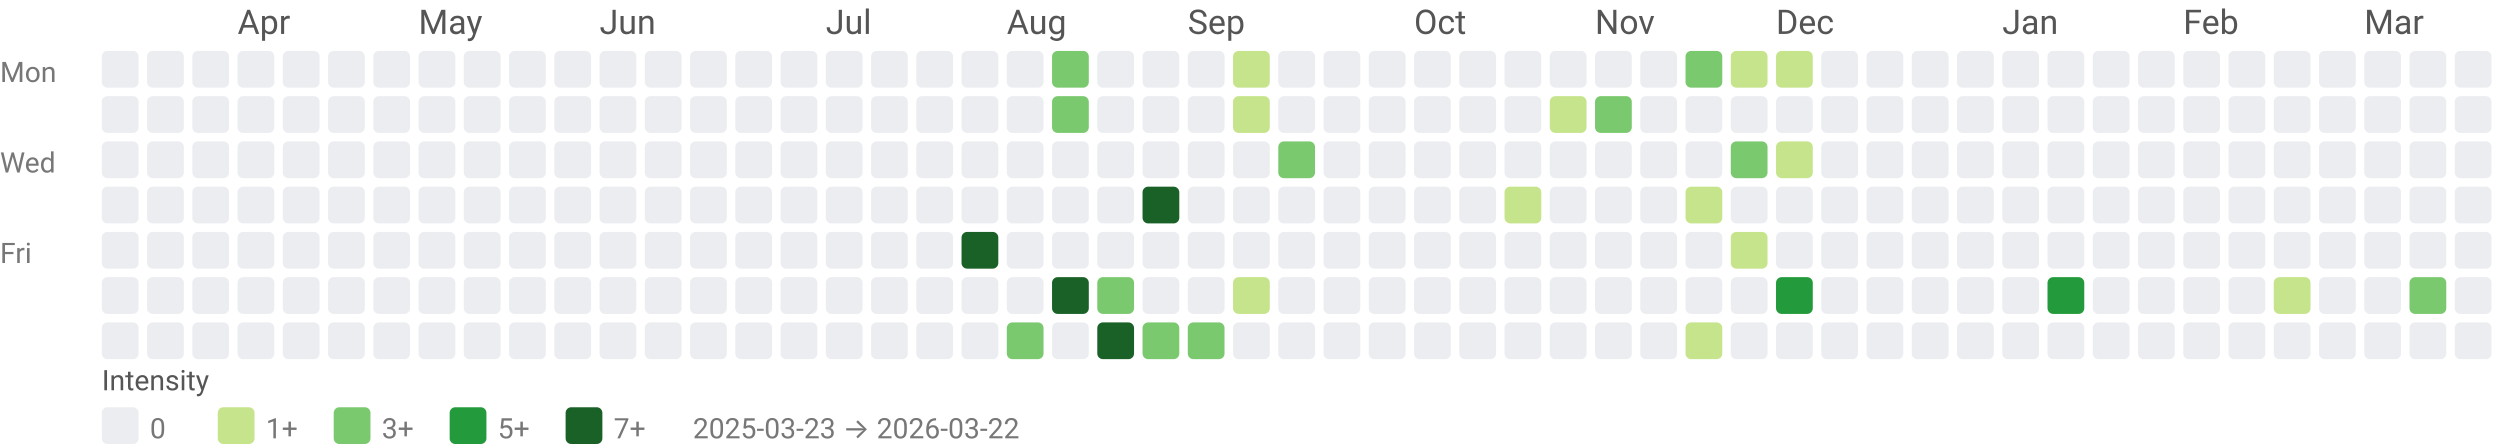
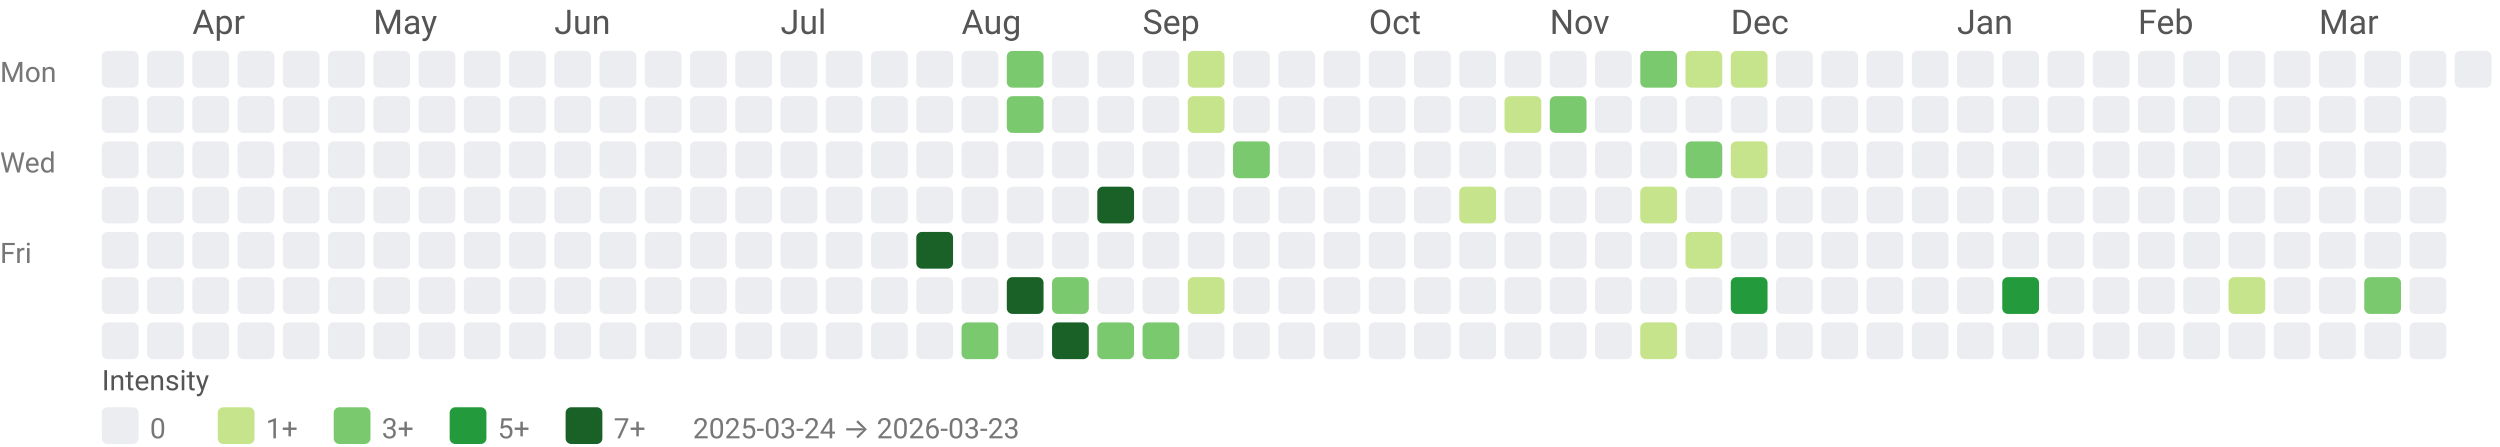
<svg xmlns="http://www.w3.org/2000/svg" width="884" height="158" viewBox="0 0 884 158" role="img" aria-labelledby="title desc">
  <style>text{font-family:system-ui,-apple-system, Segoe UI, Roboto, Ubuntu, Cantarell, Noto Sans, sans-serif;}</style>
-   <text x="84" y="12" fill="#555">Apr</text>
-   <text x="148" y="12" fill="#555">May</text>
-   <text x="212" y="12" fill="#555">Jun</text>
-   <text x="292" y="12" fill="#555">Jul</text>
-   <text x="356" y="12" fill="#555">Aug</text>
-   <text x="420" y="12" fill="#555">Sep</text>
-   <text x="500" y="12" fill="#555">Oct</text>
-   <text x="564" y="12" fill="#555">Nov</text>
-   <text x="628" y="12" fill="#555">Dec</text>
-   <text x="708" y="12" fill="#555">Jan</text>
-   <text x="772" y="12" fill="#555">Feb</text>
-   <text x="836" y="12" fill="#555">Mar</text>
+   <text x="68" y="12" fill="#555">Apr</text>
+   <text x="132" y="12" fill="#555">May</text>
+   <text x="196" y="12" fill="#555">Jun</text>
+   <text x="276" y="12" fill="#555">Jul</text>
+   <text x="340" y="12" fill="#555">Aug</text>
+   <text x="404" y="12" fill="#555">Sep</text>
+   <text x="484" y="12" fill="#555">Oct</text>
+   <text x="548" y="12" fill="#555">Nov</text>
+   <text x="612" y="12" fill="#555">Dec</text>
+   <text x="692" y="12" fill="#555">Jan</text>
+   <text x="756" y="12" fill="#555">Feb</text>
+   <text x="820" y="12" fill="#555">Mar</text>
  <text x="0" y="29" font-size="10" fill="#777">Mon</text>
  <text x="0" y="61" font-size="10" fill="#777">Wed</text>
  <text x="0" y="93" font-size="10" fill="#777">Fri</text>
  <rect x="36" y="18" width="13" height="13" rx="2" ry="2" fill="#ebedf0" />
  <rect x="36" y="34" width="13" height="13" rx="2" ry="2" fill="#ebedf0" />
  <rect x="36" y="50" width="13" height="13" rx="2" ry="2" fill="#ebedf0" />
  <rect x="36" y="66" width="13" height="13" rx="2" ry="2" fill="#ebedf0" />
  <rect x="36" y="82" width="13" height="13" rx="2" ry="2" fill="#ebedf0" />
  <rect x="36" y="98" width="13" height="13" rx="2" ry="2" fill="#ebedf0" />
  <rect x="36" y="114" width="13" height="13" rx="2" ry="2" fill="#ebedf0" />
  <rect x="52" y="18" width="13" height="13" rx="2" ry="2" fill="#ebedf0" />
  <rect x="52" y="34" width="13" height="13" rx="2" ry="2" fill="#ebedf0" />
  <rect x="52" y="50" width="13" height="13" rx="2" ry="2" fill="#ebedf0" />
  <rect x="52" y="66" width="13" height="13" rx="2" ry="2" fill="#ebedf0" />
  <rect x="52" y="82" width="13" height="13" rx="2" ry="2" fill="#ebedf0" />
  <rect x="52" y="98" width="13" height="13" rx="2" ry="2" fill="#ebedf0" />
  <rect x="52" y="114" width="13" height="13" rx="2" ry="2" fill="#ebedf0" />
  <rect x="68" y="18" width="13" height="13" rx="2" ry="2" fill="#ebedf0" />
  <rect x="68" y="34" width="13" height="13" rx="2" ry="2" fill="#ebedf0" />
  <rect x="68" y="50" width="13" height="13" rx="2" ry="2" fill="#ebedf0" />
  <rect x="68" y="66" width="13" height="13" rx="2" ry="2" fill="#ebedf0" />
  <rect x="68" y="82" width="13" height="13" rx="2" ry="2" fill="#ebedf0" />
  <rect x="68" y="98" width="13" height="13" rx="2" ry="2" fill="#ebedf0" />
  <rect x="68" y="114" width="13" height="13" rx="2" ry="2" fill="#ebedf0" />
  <rect x="84" y="18" width="13" height="13" rx="2" ry="2" fill="#ebedf0" />
  <rect x="84" y="34" width="13" height="13" rx="2" ry="2" fill="#ebedf0" />
  <rect x="84" y="50" width="13" height="13" rx="2" ry="2" fill="#ebedf0" />
  <rect x="84" y="66" width="13" height="13" rx="2" ry="2" fill="#ebedf0" />
  <rect x="84" y="82" width="13" height="13" rx="2" ry="2" fill="#ebedf0" />
  <rect x="84" y="98" width="13" height="13" rx="2" ry="2" fill="#ebedf0" />
  <rect x="84" y="114" width="13" height="13" rx="2" ry="2" fill="#ebedf0" />
  <rect x="100" y="18" width="13" height="13" rx="2" ry="2" fill="#ebedf0" />
  <rect x="100" y="34" width="13" height="13" rx="2" ry="2" fill="#ebedf0" />
  <rect x="100" y="50" width="13" height="13" rx="2" ry="2" fill="#ebedf0" />
  <rect x="100" y="66" width="13" height="13" rx="2" ry="2" fill="#ebedf0" />
  <rect x="100" y="82" width="13" height="13" rx="2" ry="2" fill="#ebedf0" />
  <rect x="100" y="98" width="13" height="13" rx="2" ry="2" fill="#ebedf0" />
  <rect x="100" y="114" width="13" height="13" rx="2" ry="2" fill="#ebedf0" />
  <rect x="116" y="18" width="13" height="13" rx="2" ry="2" fill="#ebedf0" />
  <rect x="116" y="34" width="13" height="13" rx="2" ry="2" fill="#ebedf0" />
  <rect x="116" y="50" width="13" height="13" rx="2" ry="2" fill="#ebedf0" />
  <rect x="116" y="66" width="13" height="13" rx="2" ry="2" fill="#ebedf0" />
  <rect x="116" y="82" width="13" height="13" rx="2" ry="2" fill="#ebedf0" />
  <rect x="116" y="98" width="13" height="13" rx="2" ry="2" fill="#ebedf0" />
  <rect x="116" y="114" width="13" height="13" rx="2" ry="2" fill="#ebedf0" />
  <rect x="132" y="18" width="13" height="13" rx="2" ry="2" fill="#ebedf0" />
  <rect x="132" y="34" width="13" height="13" rx="2" ry="2" fill="#ebedf0" />
  <rect x="132" y="50" width="13" height="13" rx="2" ry="2" fill="#ebedf0" />
  <rect x="132" y="66" width="13" height="13" rx="2" ry="2" fill="#ebedf0" />
  <rect x="132" y="82" width="13" height="13" rx="2" ry="2" fill="#ebedf0" />
  <rect x="132" y="98" width="13" height="13" rx="2" ry="2" fill="#ebedf0" />
  <rect x="132" y="114" width="13" height="13" rx="2" ry="2" fill="#ebedf0" />
  <rect x="148" y="18" width="13" height="13" rx="2" ry="2" fill="#ebedf0" />
  <rect x="148" y="34" width="13" height="13" rx="2" ry="2" fill="#ebedf0" />
  <rect x="148" y="50" width="13" height="13" rx="2" ry="2" fill="#ebedf0" />
  <rect x="148" y="66" width="13" height="13" rx="2" ry="2" fill="#ebedf0" />
  <rect x="148" y="82" width="13" height="13" rx="2" ry="2" fill="#ebedf0" />
  <rect x="148" y="98" width="13" height="13" rx="2" ry="2" fill="#ebedf0" />
  <rect x="148" y="114" width="13" height="13" rx="2" ry="2" fill="#ebedf0" />
  <rect x="164" y="18" width="13" height="13" rx="2" ry="2" fill="#ebedf0" />
  <rect x="164" y="34" width="13" height="13" rx="2" ry="2" fill="#ebedf0" />
  <rect x="164" y="50" width="13" height="13" rx="2" ry="2" fill="#ebedf0" />
  <rect x="164" y="66" width="13" height="13" rx="2" ry="2" fill="#ebedf0" />
  <rect x="164" y="82" width="13" height="13" rx="2" ry="2" fill="#ebedf0" />
  <rect x="164" y="98" width="13" height="13" rx="2" ry="2" fill="#ebedf0" />
  <rect x="164" y="114" width="13" height="13" rx="2" ry="2" fill="#ebedf0" />
  <rect x="180" y="18" width="13" height="13" rx="2" ry="2" fill="#ebedf0" />
  <rect x="180" y="34" width="13" height="13" rx="2" ry="2" fill="#ebedf0" />
  <rect x="180" y="50" width="13" height="13" rx="2" ry="2" fill="#ebedf0" />
  <rect x="180" y="66" width="13" height="13" rx="2" ry="2" fill="#ebedf0" />
  <rect x="180" y="82" width="13" height="13" rx="2" ry="2" fill="#ebedf0" />
  <rect x="180" y="98" width="13" height="13" rx="2" ry="2" fill="#ebedf0" />
  <rect x="180" y="114" width="13" height="13" rx="2" ry="2" fill="#ebedf0" />
  <rect x="196" y="18" width="13" height="13" rx="2" ry="2" fill="#ebedf0" />
  <rect x="196" y="34" width="13" height="13" rx="2" ry="2" fill="#ebedf0" />
  <rect x="196" y="50" width="13" height="13" rx="2" ry="2" fill="#ebedf0" />
  <rect x="196" y="66" width="13" height="13" rx="2" ry="2" fill="#ebedf0" />
  <rect x="196" y="82" width="13" height="13" rx="2" ry="2" fill="#ebedf0" />
  <rect x="196" y="98" width="13" height="13" rx="2" ry="2" fill="#ebedf0" />
  <rect x="196" y="114" width="13" height="13" rx="2" ry="2" fill="#ebedf0" />
  <rect x="212" y="18" width="13" height="13" rx="2" ry="2" fill="#ebedf0" />
  <rect x="212" y="34" width="13" height="13" rx="2" ry="2" fill="#ebedf0" />
  <rect x="212" y="50" width="13" height="13" rx="2" ry="2" fill="#ebedf0" />
  <rect x="212" y="66" width="13" height="13" rx="2" ry="2" fill="#ebedf0" />
  <rect x="212" y="82" width="13" height="13" rx="2" ry="2" fill="#ebedf0" />
  <rect x="212" y="98" width="13" height="13" rx="2" ry="2" fill="#ebedf0" />
  <rect x="212" y="114" width="13" height="13" rx="2" ry="2" fill="#ebedf0" />
  <rect x="228" y="18" width="13" height="13" rx="2" ry="2" fill="#ebedf0" />
  <rect x="228" y="34" width="13" height="13" rx="2" ry="2" fill="#ebedf0" />
  <rect x="228" y="50" width="13" height="13" rx="2" ry="2" fill="#ebedf0" />
  <rect x="228" y="66" width="13" height="13" rx="2" ry="2" fill="#ebedf0" />
  <rect x="228" y="82" width="13" height="13" rx="2" ry="2" fill="#ebedf0" />
  <rect x="228" y="98" width="13" height="13" rx="2" ry="2" fill="#ebedf0" />
  <rect x="228" y="114" width="13" height="13" rx="2" ry="2" fill="#ebedf0" />
  <rect x="244" y="18" width="13" height="13" rx="2" ry="2" fill="#ebedf0" />
  <rect x="244" y="34" width="13" height="13" rx="2" ry="2" fill="#ebedf0" />
  <rect x="244" y="50" width="13" height="13" rx="2" ry="2" fill="#ebedf0" />
  <rect x="244" y="66" width="13" height="13" rx="2" ry="2" fill="#ebedf0" />
  <rect x="244" y="82" width="13" height="13" rx="2" ry="2" fill="#ebedf0" />
  <rect x="244" y="98" width="13" height="13" rx="2" ry="2" fill="#ebedf0" />
  <rect x="244" y="114" width="13" height="13" rx="2" ry="2" fill="#ebedf0" />
  <rect x="260" y="18" width="13" height="13" rx="2" ry="2" fill="#ebedf0" />
  <rect x="260" y="34" width="13" height="13" rx="2" ry="2" fill="#ebedf0" />
  <rect x="260" y="50" width="13" height="13" rx="2" ry="2" fill="#ebedf0" />
  <rect x="260" y="66" width="13" height="13" rx="2" ry="2" fill="#ebedf0" />
  <rect x="260" y="82" width="13" height="13" rx="2" ry="2" fill="#ebedf0" />
  <rect x="260" y="98" width="13" height="13" rx="2" ry="2" fill="#ebedf0" />
  <rect x="260" y="114" width="13" height="13" rx="2" ry="2" fill="#ebedf0" />
  <rect x="276" y="18" width="13" height="13" rx="2" ry="2" fill="#ebedf0" />
  <rect x="276" y="34" width="13" height="13" rx="2" ry="2" fill="#ebedf0" />
  <rect x="276" y="50" width="13" height="13" rx="2" ry="2" fill="#ebedf0" />
  <rect x="276" y="66" width="13" height="13" rx="2" ry="2" fill="#ebedf0" />
  <rect x="276" y="82" width="13" height="13" rx="2" ry="2" fill="#ebedf0" />
  <rect x="276" y="98" width="13" height="13" rx="2" ry="2" fill="#ebedf0" />
  <rect x="276" y="114" width="13" height="13" rx="2" ry="2" fill="#ebedf0" />
  <rect x="292" y="18" width="13" height="13" rx="2" ry="2" fill="#ebedf0" />
  <rect x="292" y="34" width="13" height="13" rx="2" ry="2" fill="#ebedf0" />
  <rect x="292" y="50" width="13" height="13" rx="2" ry="2" fill="#ebedf0" />
  <rect x="292" y="66" width="13" height="13" rx="2" ry="2" fill="#ebedf0" />
  <rect x="292" y="82" width="13" height="13" rx="2" ry="2" fill="#ebedf0" />
  <rect x="292" y="98" width="13" height="13" rx="2" ry="2" fill="#ebedf0" />
  <rect x="292" y="114" width="13" height="13" rx="2" ry="2" fill="#ebedf0" />
  <rect x="308" y="18" width="13" height="13" rx="2" ry="2" fill="#ebedf0" />
  <rect x="308" y="34" width="13" height="13" rx="2" ry="2" fill="#ebedf0" />
  <rect x="308" y="50" width="13" height="13" rx="2" ry="2" fill="#ebedf0" />
  <rect x="308" y="66" width="13" height="13" rx="2" ry="2" fill="#ebedf0" />
  <rect x="308" y="82" width="13" height="13" rx="2" ry="2" fill="#ebedf0" />
  <rect x="308" y="98" width="13" height="13" rx="2" ry="2" fill="#ebedf0" />
  <rect x="308" y="114" width="13" height="13" rx="2" ry="2" fill="#ebedf0" />
  <rect x="324" y="18" width="13" height="13" rx="2" ry="2" fill="#ebedf0" />
  <rect x="324" y="34" width="13" height="13" rx="2" ry="2" fill="#ebedf0" />
  <rect x="324" y="50" width="13" height="13" rx="2" ry="2" fill="#ebedf0" />
  <rect x="324" y="66" width="13" height="13" rx="2" ry="2" fill="#ebedf0" />
-   <rect x="324" y="82" width="13" height="13" rx="2" ry="2" fill="#ebedf0" />
+   <rect x="324" y="82" width="13" height="13" rx="2" ry="2" fill="#196127" />
  <rect x="324" y="98" width="13" height="13" rx="2" ry="2" fill="#ebedf0" />
  <rect x="324" y="114" width="13" height="13" rx="2" ry="2" fill="#ebedf0" />
  <rect x="340" y="18" width="13" height="13" rx="2" ry="2" fill="#ebedf0" />
  <rect x="340" y="34" width="13" height="13" rx="2" ry="2" fill="#ebedf0" />
  <rect x="340" y="50" width="13" height="13" rx="2" ry="2" fill="#ebedf0" />
  <rect x="340" y="66" width="13" height="13" rx="2" ry="2" fill="#ebedf0" />
-   <rect x="340" y="82" width="13" height="13" rx="2" ry="2" fill="#196127" />
+   <rect x="340" y="82" width="13" height="13" rx="2" ry="2" fill="#ebedf0" />
  <rect x="340" y="98" width="13" height="13" rx="2" ry="2" fill="#ebedf0" />
-   <rect x="340" y="114" width="13" height="13" rx="2" ry="2" fill="#ebedf0" />
-   <rect x="356" y="18" width="13" height="13" rx="2" ry="2" fill="#ebedf0" />
-   <rect x="356" y="34" width="13" height="13" rx="2" ry="2" fill="#ebedf0" />
+   <rect x="340" y="114" width="13" height="13" rx="2" ry="2" fill="#7bc96f" />
+   <rect x="356" y="18" width="13" height="13" rx="2" ry="2" fill="#7bc96f" />
+   <rect x="356" y="34" width="13" height="13" rx="2" ry="2" fill="#7bc96f" />
  <rect x="356" y="50" width="13" height="13" rx="2" ry="2" fill="#ebedf0" />
  <rect x="356" y="66" width="13" height="13" rx="2" ry="2" fill="#ebedf0" />
  <rect x="356" y="82" width="13" height="13" rx="2" ry="2" fill="#ebedf0" />
-   <rect x="356" y="98" width="13" height="13" rx="2" ry="2" fill="#ebedf0" />
-   <rect x="356" y="114" width="13" height="13" rx="2" ry="2" fill="#7bc96f" />
-   <rect x="372" y="18" width="13" height="13" rx="2" ry="2" fill="#7bc96f" />
-   <rect x="372" y="34" width="13" height="13" rx="2" ry="2" fill="#7bc96f" />
+   <rect x="356" y="98" width="13" height="13" rx="2" ry="2" fill="#196127" />
+   <rect x="356" y="114" width="13" height="13" rx="2" ry="2" fill="#ebedf0" />
+   <rect x="372" y="18" width="13" height="13" rx="2" ry="2" fill="#ebedf0" />
+   <rect x="372" y="34" width="13" height="13" rx="2" ry="2" fill="#ebedf0" />
  <rect x="372" y="50" width="13" height="13" rx="2" ry="2" fill="#ebedf0" />
  <rect x="372" y="66" width="13" height="13" rx="2" ry="2" fill="#ebedf0" />
  <rect x="372" y="82" width="13" height="13" rx="2" ry="2" fill="#ebedf0" />
-   <rect x="372" y="98" width="13" height="13" rx="2" ry="2" fill="#196127" />
-   <rect x="372" y="114" width="13" height="13" rx="2" ry="2" fill="#ebedf0" />
+   <rect x="372" y="98" width="13" height="13" rx="2" ry="2" fill="#7bc96f" />
+   <rect x="372" y="114" width="13" height="13" rx="2" ry="2" fill="#196127" />
  <rect x="388" y="18" width="13" height="13" rx="2" ry="2" fill="#ebedf0" />
  <rect x="388" y="34" width="13" height="13" rx="2" ry="2" fill="#ebedf0" />
  <rect x="388" y="50" width="13" height="13" rx="2" ry="2" fill="#ebedf0" />
-   <rect x="388" y="66" width="13" height="13" rx="2" ry="2" fill="#ebedf0" />
+   <rect x="388" y="66" width="13" height="13" rx="2" ry="2" fill="#196127" />
  <rect x="388" y="82" width="13" height="13" rx="2" ry="2" fill="#ebedf0" />
-   <rect x="388" y="98" width="13" height="13" rx="2" ry="2" fill="#7bc96f" />
-   <rect x="388" y="114" width="13" height="13" rx="2" ry="2" fill="#196127" />
+   <rect x="388" y="98" width="13" height="13" rx="2" ry="2" fill="#ebedf0" />
+   <rect x="388" y="114" width="13" height="13" rx="2" ry="2" fill="#7bc96f" />
  <rect x="404" y="18" width="13" height="13" rx="2" ry="2" fill="#ebedf0" />
  <rect x="404" y="34" width="13" height="13" rx="2" ry="2" fill="#ebedf0" />
  <rect x="404" y="50" width="13" height="13" rx="2" ry="2" fill="#ebedf0" />
-   <rect x="404" y="66" width="13" height="13" rx="2" ry="2" fill="#196127" />
+   <rect x="404" y="66" width="13" height="13" rx="2" ry="2" fill="#ebedf0" />
  <rect x="404" y="82" width="13" height="13" rx="2" ry="2" fill="#ebedf0" />
  <rect x="404" y="98" width="13" height="13" rx="2" ry="2" fill="#ebedf0" />
  <rect x="404" y="114" width="13" height="13" rx="2" ry="2" fill="#7bc96f" />
-   <rect x="420" y="18" width="13" height="13" rx="2" ry="2" fill="#ebedf0" />
-   <rect x="420" y="34" width="13" height="13" rx="2" ry="2" fill="#ebedf0" />
+   <rect x="420" y="18" width="13" height="13" rx="2" ry="2" fill="#c6e48b" />
+   <rect x="420" y="34" width="13" height="13" rx="2" ry="2" fill="#c6e48b" />
  <rect x="420" y="50" width="13" height="13" rx="2" ry="2" fill="#ebedf0" />
  <rect x="420" y="66" width="13" height="13" rx="2" ry="2" fill="#ebedf0" />
  <rect x="420" y="82" width="13" height="13" rx="2" ry="2" fill="#ebedf0" />
-   <rect x="420" y="98" width="13" height="13" rx="2" ry="2" fill="#ebedf0" />
-   <rect x="420" y="114" width="13" height="13" rx="2" ry="2" fill="#7bc96f" />
-   <rect x="436" y="18" width="13" height="13" rx="2" ry="2" fill="#c6e48b" />
-   <rect x="436" y="34" width="13" height="13" rx="2" ry="2" fill="#c6e48b" />
-   <rect x="436" y="50" width="13" height="13" rx="2" ry="2" fill="#ebedf0" />
+   <rect x="420" y="98" width="13" height="13" rx="2" ry="2" fill="#c6e48b" />
+   <rect x="420" y="114" width="13" height="13" rx="2" ry="2" fill="#ebedf0" />
+   <rect x="436" y="18" width="13" height="13" rx="2" ry="2" fill="#ebedf0" />
+   <rect x="436" y="34" width="13" height="13" rx="2" ry="2" fill="#ebedf0" />
+   <rect x="436" y="50" width="13" height="13" rx="2" ry="2" fill="#7bc96f" />
  <rect x="436" y="66" width="13" height="13" rx="2" ry="2" fill="#ebedf0" />
  <rect x="436" y="82" width="13" height="13" rx="2" ry="2" fill="#ebedf0" />
-   <rect x="436" y="98" width="13" height="13" rx="2" ry="2" fill="#c6e48b" />
+   <rect x="436" y="98" width="13" height="13" rx="2" ry="2" fill="#ebedf0" />
  <rect x="436" y="114" width="13" height="13" rx="2" ry="2" fill="#ebedf0" />
  <rect x="452" y="18" width="13" height="13" rx="2" ry="2" fill="#ebedf0" />
  <rect x="452" y="34" width="13" height="13" rx="2" ry="2" fill="#ebedf0" />
-   <rect x="452" y="50" width="13" height="13" rx="2" ry="2" fill="#7bc96f" />
+   <rect x="452" y="50" width="13" height="13" rx="2" ry="2" fill="#ebedf0" />
  <rect x="452" y="66" width="13" height="13" rx="2" ry="2" fill="#ebedf0" />
  <rect x="452" y="82" width="13" height="13" rx="2" ry="2" fill="#ebedf0" />
  <rect x="452" y="98" width="13" height="13" rx="2" ry="2" fill="#ebedf0" />
  <rect x="452" y="114" width="13" height="13" rx="2" ry="2" fill="#ebedf0" />
  <rect x="468" y="18" width="13" height="13" rx="2" ry="2" fill="#ebedf0" />
  <rect x="468" y="34" width="13" height="13" rx="2" ry="2" fill="#ebedf0" />
  <rect x="468" y="50" width="13" height="13" rx="2" ry="2" fill="#ebedf0" />
  <rect x="468" y="66" width="13" height="13" rx="2" ry="2" fill="#ebedf0" />
  <rect x="468" y="82" width="13" height="13" rx="2" ry="2" fill="#ebedf0" />
  <rect x="468" y="98" width="13" height="13" rx="2" ry="2" fill="#ebedf0" />
  <rect x="468" y="114" width="13" height="13" rx="2" ry="2" fill="#ebedf0" />
  <rect x="484" y="18" width="13" height="13" rx="2" ry="2" fill="#ebedf0" />
  <rect x="484" y="34" width="13" height="13" rx="2" ry="2" fill="#ebedf0" />
  <rect x="484" y="50" width="13" height="13" rx="2" ry="2" fill="#ebedf0" />
  <rect x="484" y="66" width="13" height="13" rx="2" ry="2" fill="#ebedf0" />
  <rect x="484" y="82" width="13" height="13" rx="2" ry="2" fill="#ebedf0" />
  <rect x="484" y="98" width="13" height="13" rx="2" ry="2" fill="#ebedf0" />
  <rect x="484" y="114" width="13" height="13" rx="2" ry="2" fill="#ebedf0" />
  <rect x="500" y="18" width="13" height="13" rx="2" ry="2" fill="#ebedf0" />
  <rect x="500" y="34" width="13" height="13" rx="2" ry="2" fill="#ebedf0" />
  <rect x="500" y="50" width="13" height="13" rx="2" ry="2" fill="#ebedf0" />
  <rect x="500" y="66" width="13" height="13" rx="2" ry="2" fill="#ebedf0" />
  <rect x="500" y="82" width="13" height="13" rx="2" ry="2" fill="#ebedf0" />
  <rect x="500" y="98" width="13" height="13" rx="2" ry="2" fill="#ebedf0" />
  <rect x="500" y="114" width="13" height="13" rx="2" ry="2" fill="#ebedf0" />
  <rect x="516" y="18" width="13" height="13" rx="2" ry="2" fill="#ebedf0" />
  <rect x="516" y="34" width="13" height="13" rx="2" ry="2" fill="#ebedf0" />
  <rect x="516" y="50" width="13" height="13" rx="2" ry="2" fill="#ebedf0" />
-   <rect x="516" y="66" width="13" height="13" rx="2" ry="2" fill="#ebedf0" />
+   <rect x="516" y="66" width="13" height="13" rx="2" ry="2" fill="#c6e48b" />
  <rect x="516" y="82" width="13" height="13" rx="2" ry="2" fill="#ebedf0" />
  <rect x="516" y="98" width="13" height="13" rx="2" ry="2" fill="#ebedf0" />
  <rect x="516" y="114" width="13" height="13" rx="2" ry="2" fill="#ebedf0" />
  <rect x="532" y="18" width="13" height="13" rx="2" ry="2" fill="#ebedf0" />
-   <rect x="532" y="34" width="13" height="13" rx="2" ry="2" fill="#ebedf0" />
+   <rect x="532" y="34" width="13" height="13" rx="2" ry="2" fill="#c6e48b" />
  <rect x="532" y="50" width="13" height="13" rx="2" ry="2" fill="#ebedf0" />
-   <rect x="532" y="66" width="13" height="13" rx="2" ry="2" fill="#c6e48b" />
+   <rect x="532" y="66" width="13" height="13" rx="2" ry="2" fill="#ebedf0" />
  <rect x="532" y="82" width="13" height="13" rx="2" ry="2" fill="#ebedf0" />
  <rect x="532" y="98" width="13" height="13" rx="2" ry="2" fill="#ebedf0" />
  <rect x="532" y="114" width="13" height="13" rx="2" ry="2" fill="#ebedf0" />
  <rect x="548" y="18" width="13" height="13" rx="2" ry="2" fill="#ebedf0" />
-   <rect x="548" y="34" width="13" height="13" rx="2" ry="2" fill="#c6e48b" />
+   <rect x="548" y="34" width="13" height="13" rx="2" ry="2" fill="#7bc96f" />
  <rect x="548" y="50" width="13" height="13" rx="2" ry="2" fill="#ebedf0" />
  <rect x="548" y="66" width="13" height="13" rx="2" ry="2" fill="#ebedf0" />
  <rect x="548" y="82" width="13" height="13" rx="2" ry="2" fill="#ebedf0" />
  <rect x="548" y="98" width="13" height="13" rx="2" ry="2" fill="#ebedf0" />
  <rect x="548" y="114" width="13" height="13" rx="2" ry="2" fill="#ebedf0" />
  <rect x="564" y="18" width="13" height="13" rx="2" ry="2" fill="#ebedf0" />
-   <rect x="564" y="34" width="13" height="13" rx="2" ry="2" fill="#7bc96f" />
+   <rect x="564" y="34" width="13" height="13" rx="2" ry="2" fill="#ebedf0" />
  <rect x="564" y="50" width="13" height="13" rx="2" ry="2" fill="#ebedf0" />
  <rect x="564" y="66" width="13" height="13" rx="2" ry="2" fill="#ebedf0" />
  <rect x="564" y="82" width="13" height="13" rx="2" ry="2" fill="#ebedf0" />
  <rect x="564" y="98" width="13" height="13" rx="2" ry="2" fill="#ebedf0" />
  <rect x="564" y="114" width="13" height="13" rx="2" ry="2" fill="#ebedf0" />
-   <rect x="580" y="18" width="13" height="13" rx="2" ry="2" fill="#ebedf0" />
+   <rect x="580" y="18" width="13" height="13" rx="2" ry="2" fill="#7bc96f" />
  <rect x="580" y="34" width="13" height="13" rx="2" ry="2" fill="#ebedf0" />
  <rect x="580" y="50" width="13" height="13" rx="2" ry="2" fill="#ebedf0" />
-   <rect x="580" y="66" width="13" height="13" rx="2" ry="2" fill="#ebedf0" />
+   <rect x="580" y="66" width="13" height="13" rx="2" ry="2" fill="#c6e48b" />
  <rect x="580" y="82" width="13" height="13" rx="2" ry="2" fill="#ebedf0" />
  <rect x="580" y="98" width="13" height="13" rx="2" ry="2" fill="#ebedf0" />
-   <rect x="580" y="114" width="13" height="13" rx="2" ry="2" fill="#ebedf0" />
-   <rect x="596" y="18" width="13" height="13" rx="2" ry="2" fill="#7bc96f" />
+   <rect x="580" y="114" width="13" height="13" rx="2" ry="2" fill="#c6e48b" />
+   <rect x="596" y="18" width="13" height="13" rx="2" ry="2" fill="#c6e48b" />
  <rect x="596" y="34" width="13" height="13" rx="2" ry="2" fill="#ebedf0" />
-   <rect x="596" y="50" width="13" height="13" rx="2" ry="2" fill="#ebedf0" />
-   <rect x="596" y="66" width="13" height="13" rx="2" ry="2" fill="#c6e48b" />
-   <rect x="596" y="82" width="13" height="13" rx="2" ry="2" fill="#ebedf0" />
+   <rect x="596" y="50" width="13" height="13" rx="2" ry="2" fill="#7bc96f" />
+   <rect x="596" y="66" width="13" height="13" rx="2" ry="2" fill="#ebedf0" />
+   <rect x="596" y="82" width="13" height="13" rx="2" ry="2" fill="#c6e48b" />
  <rect x="596" y="98" width="13" height="13" rx="2" ry="2" fill="#ebedf0" />
-   <rect x="596" y="114" width="13" height="13" rx="2" ry="2" fill="#c6e48b" />
+   <rect x="596" y="114" width="13" height="13" rx="2" ry="2" fill="#ebedf0" />
  <rect x="612" y="18" width="13" height="13" rx="2" ry="2" fill="#c6e48b" />
  <rect x="612" y="34" width="13" height="13" rx="2" ry="2" fill="#ebedf0" />
-   <rect x="612" y="50" width="13" height="13" rx="2" ry="2" fill="#7bc96f" />
+   <rect x="612" y="50" width="13" height="13" rx="2" ry="2" fill="#c6e48b" />
  <rect x="612" y="66" width="13" height="13" rx="2" ry="2" fill="#ebedf0" />
-   <rect x="612" y="82" width="13" height="13" rx="2" ry="2" fill="#c6e48b" />
-   <rect x="612" y="98" width="13" height="13" rx="2" ry="2" fill="#ebedf0" />
+   <rect x="612" y="82" width="13" height="13" rx="2" ry="2" fill="#ebedf0" />
+   <rect x="612" y="98" width="13" height="13" rx="2" ry="2" fill="#239a3b" />
  <rect x="612" y="114" width="13" height="13" rx="2" ry="2" fill="#ebedf0" />
-   <rect x="628" y="18" width="13" height="13" rx="2" ry="2" fill="#c6e48b" />
+   <rect x="628" y="18" width="13" height="13" rx="2" ry="2" fill="#ebedf0" />
  <rect x="628" y="34" width="13" height="13" rx="2" ry="2" fill="#ebedf0" />
-   <rect x="628" y="50" width="13" height="13" rx="2" ry="2" fill="#c6e48b" />
+   <rect x="628" y="50" width="13" height="13" rx="2" ry="2" fill="#ebedf0" />
  <rect x="628" y="66" width="13" height="13" rx="2" ry="2" fill="#ebedf0" />
  <rect x="628" y="82" width="13" height="13" rx="2" ry="2" fill="#ebedf0" />
-   <rect x="628" y="98" width="13" height="13" rx="2" ry="2" fill="#239a3b" />
+   <rect x="628" y="98" width="13" height="13" rx="2" ry="2" fill="#ebedf0" />
  <rect x="628" y="114" width="13" height="13" rx="2" ry="2" fill="#ebedf0" />
  <rect x="644" y="18" width="13" height="13" rx="2" ry="2" fill="#ebedf0" />
  <rect x="644" y="34" width="13" height="13" rx="2" ry="2" fill="#ebedf0" />
  <rect x="644" y="50" width="13" height="13" rx="2" ry="2" fill="#ebedf0" />
  <rect x="644" y="66" width="13" height="13" rx="2" ry="2" fill="#ebedf0" />
  <rect x="644" y="82" width="13" height="13" rx="2" ry="2" fill="#ebedf0" />
  <rect x="644" y="98" width="13" height="13" rx="2" ry="2" fill="#ebedf0" />
  <rect x="644" y="114" width="13" height="13" rx="2" ry="2" fill="#ebedf0" />
  <rect x="660" y="18" width="13" height="13" rx="2" ry="2" fill="#ebedf0" />
  <rect x="660" y="34" width="13" height="13" rx="2" ry="2" fill="#ebedf0" />
  <rect x="660" y="50" width="13" height="13" rx="2" ry="2" fill="#ebedf0" />
  <rect x="660" y="66" width="13" height="13" rx="2" ry="2" fill="#ebedf0" />
  <rect x="660" y="82" width="13" height="13" rx="2" ry="2" fill="#ebedf0" />
  <rect x="660" y="98" width="13" height="13" rx="2" ry="2" fill="#ebedf0" />
  <rect x="660" y="114" width="13" height="13" rx="2" ry="2" fill="#ebedf0" />
  <rect x="676" y="18" width="13" height="13" rx="2" ry="2" fill="#ebedf0" />
  <rect x="676" y="34" width="13" height="13" rx="2" ry="2" fill="#ebedf0" />
  <rect x="676" y="50" width="13" height="13" rx="2" ry="2" fill="#ebedf0" />
  <rect x="676" y="66" width="13" height="13" rx="2" ry="2" fill="#ebedf0" />
  <rect x="676" y="82" width="13" height="13" rx="2" ry="2" fill="#ebedf0" />
  <rect x="676" y="98" width="13" height="13" rx="2" ry="2" fill="#ebedf0" />
  <rect x="676" y="114" width="13" height="13" rx="2" ry="2" fill="#ebedf0" />
  <rect x="692" y="18" width="13" height="13" rx="2" ry="2" fill="#ebedf0" />
  <rect x="692" y="34" width="13" height="13" rx="2" ry="2" fill="#ebedf0" />
  <rect x="692" y="50" width="13" height="13" rx="2" ry="2" fill="#ebedf0" />
  <rect x="692" y="66" width="13" height="13" rx="2" ry="2" fill="#ebedf0" />
  <rect x="692" y="82" width="13" height="13" rx="2" ry="2" fill="#ebedf0" />
  <rect x="692" y="98" width="13" height="13" rx="2" ry="2" fill="#ebedf0" />
  <rect x="692" y="114" width="13" height="13" rx="2" ry="2" fill="#ebedf0" />
  <rect x="708" y="18" width="13" height="13" rx="2" ry="2" fill="#ebedf0" />
  <rect x="708" y="34" width="13" height="13" rx="2" ry="2" fill="#ebedf0" />
  <rect x="708" y="50" width="13" height="13" rx="2" ry="2" fill="#ebedf0" />
  <rect x="708" y="66" width="13" height="13" rx="2" ry="2" fill="#ebedf0" />
  <rect x="708" y="82" width="13" height="13" rx="2" ry="2" fill="#ebedf0" />
-   <rect x="708" y="98" width="13" height="13" rx="2" ry="2" fill="#ebedf0" />
+   <rect x="708" y="98" width="13" height="13" rx="2" ry="2" fill="#239a3b" />
  <rect x="708" y="114" width="13" height="13" rx="2" ry="2" fill="#ebedf0" />
  <rect x="724" y="18" width="13" height="13" rx="2" ry="2" fill="#ebedf0" />
  <rect x="724" y="34" width="13" height="13" rx="2" ry="2" fill="#ebedf0" />
  <rect x="724" y="50" width="13" height="13" rx="2" ry="2" fill="#ebedf0" />
  <rect x="724" y="66" width="13" height="13" rx="2" ry="2" fill="#ebedf0" />
  <rect x="724" y="82" width="13" height="13" rx="2" ry="2" fill="#ebedf0" />
-   <rect x="724" y="98" width="13" height="13" rx="2" ry="2" fill="#239a3b" />
+   <rect x="724" y="98" width="13" height="13" rx="2" ry="2" fill="#ebedf0" />
  <rect x="724" y="114" width="13" height="13" rx="2" ry="2" fill="#ebedf0" />
  <rect x="740" y="18" width="13" height="13" rx="2" ry="2" fill="#ebedf0" />
  <rect x="740" y="34" width="13" height="13" rx="2" ry="2" fill="#ebedf0" />
  <rect x="740" y="50" width="13" height="13" rx="2" ry="2" fill="#ebedf0" />
  <rect x="740" y="66" width="13" height="13" rx="2" ry="2" fill="#ebedf0" />
  <rect x="740" y="82" width="13" height="13" rx="2" ry="2" fill="#ebedf0" />
  <rect x="740" y="98" width="13" height="13" rx="2" ry="2" fill="#ebedf0" />
  <rect x="740" y="114" width="13" height="13" rx="2" ry="2" fill="#ebedf0" />
  <rect x="756" y="18" width="13" height="13" rx="2" ry="2" fill="#ebedf0" />
  <rect x="756" y="34" width="13" height="13" rx="2" ry="2" fill="#ebedf0" />
  <rect x="756" y="50" width="13" height="13" rx="2" ry="2" fill="#ebedf0" />
  <rect x="756" y="66" width="13" height="13" rx="2" ry="2" fill="#ebedf0" />
  <rect x="756" y="82" width="13" height="13" rx="2" ry="2" fill="#ebedf0" />
  <rect x="756" y="98" width="13" height="13" rx="2" ry="2" fill="#ebedf0" />
  <rect x="756" y="114" width="13" height="13" rx="2" ry="2" fill="#ebedf0" />
  <rect x="772" y="18" width="13" height="13" rx="2" ry="2" fill="#ebedf0" />
  <rect x="772" y="34" width="13" height="13" rx="2" ry="2" fill="#ebedf0" />
  <rect x="772" y="50" width="13" height="13" rx="2" ry="2" fill="#ebedf0" />
  <rect x="772" y="66" width="13" height="13" rx="2" ry="2" fill="#ebedf0" />
  <rect x="772" y="82" width="13" height="13" rx="2" ry="2" fill="#ebedf0" />
  <rect x="772" y="98" width="13" height="13" rx="2" ry="2" fill="#ebedf0" />
  <rect x="772" y="114" width="13" height="13" rx="2" ry="2" fill="#ebedf0" />
  <rect x="788" y="18" width="13" height="13" rx="2" ry="2" fill="#ebedf0" />
  <rect x="788" y="34" width="13" height="13" rx="2" ry="2" fill="#ebedf0" />
  <rect x="788" y="50" width="13" height="13" rx="2" ry="2" fill="#ebedf0" />
  <rect x="788" y="66" width="13" height="13" rx="2" ry="2" fill="#ebedf0" />
  <rect x="788" y="82" width="13" height="13" rx="2" ry="2" fill="#ebedf0" />
-   <rect x="788" y="98" width="13" height="13" rx="2" ry="2" fill="#ebedf0" />
+   <rect x="788" y="98" width="13" height="13" rx="2" ry="2" fill="#c6e48b" />
  <rect x="788" y="114" width="13" height="13" rx="2" ry="2" fill="#ebedf0" />
  <rect x="804" y="18" width="13" height="13" rx="2" ry="2" fill="#ebedf0" />
  <rect x="804" y="34" width="13" height="13" rx="2" ry="2" fill="#ebedf0" />
  <rect x="804" y="50" width="13" height="13" rx="2" ry="2" fill="#ebedf0" />
  <rect x="804" y="66" width="13" height="13" rx="2" ry="2" fill="#ebedf0" />
  <rect x="804" y="82" width="13" height="13" rx="2" ry="2" fill="#ebedf0" />
-   <rect x="804" y="98" width="13" height="13" rx="2" ry="2" fill="#c6e48b" />
+   <rect x="804" y="98" width="13" height="13" rx="2" ry="2" fill="#ebedf0" />
  <rect x="804" y="114" width="13" height="13" rx="2" ry="2" fill="#ebedf0" />
  <rect x="820" y="18" width="13" height="13" rx="2" ry="2" fill="#ebedf0" />
  <rect x="820" y="34" width="13" height="13" rx="2" ry="2" fill="#ebedf0" />
  <rect x="820" y="50" width="13" height="13" rx="2" ry="2" fill="#ebedf0" />
  <rect x="820" y="66" width="13" height="13" rx="2" ry="2" fill="#ebedf0" />
  <rect x="820" y="82" width="13" height="13" rx="2" ry="2" fill="#ebedf0" />
  <rect x="820" y="98" width="13" height="13" rx="2" ry="2" fill="#ebedf0" />
  <rect x="820" y="114" width="13" height="13" rx="2" ry="2" fill="#ebedf0" />
  <rect x="836" y="18" width="13" height="13" rx="2" ry="2" fill="#ebedf0" />
  <rect x="836" y="34" width="13" height="13" rx="2" ry="2" fill="#ebedf0" />
  <rect x="836" y="50" width="13" height="13" rx="2" ry="2" fill="#ebedf0" />
  <rect x="836" y="66" width="13" height="13" rx="2" ry="2" fill="#ebedf0" />
  <rect x="836" y="82" width="13" height="13" rx="2" ry="2" fill="#ebedf0" />
-   <rect x="836" y="98" width="13" height="13" rx="2" ry="2" fill="#ebedf0" />
+   <rect x="836" y="98" width="13" height="13" rx="2" ry="2" fill="#7bc96f" />
  <rect x="836" y="114" width="13" height="13" rx="2" ry="2" fill="#ebedf0" />
  <rect x="852" y="18" width="13" height="13" rx="2" ry="2" fill="#ebedf0" />
  <rect x="852" y="34" width="13" height="13" rx="2" ry="2" fill="#ebedf0" />
  <rect x="852" y="50" width="13" height="13" rx="2" ry="2" fill="#ebedf0" />
  <rect x="852" y="66" width="13" height="13" rx="2" ry="2" fill="#ebedf0" />
  <rect x="852" y="82" width="13" height="13" rx="2" ry="2" fill="#ebedf0" />
-   <rect x="852" y="98" width="13" height="13" rx="2" ry="2" fill="#7bc96f" />
+   <rect x="852" y="98" width="13" height="13" rx="2" ry="2" fill="#ebedf0" />
  <rect x="852" y="114" width="13" height="13" rx="2" ry="2" fill="#ebedf0" />
  <rect x="868" y="18" width="13" height="13" rx="2" ry="2" fill="#ebedf0" />
-   <rect x="868" y="34" width="13" height="13" rx="2" ry="2" fill="#ebedf0" />
-   <rect x="868" y="50" width="13" height="13" rx="2" ry="2" fill="#ebedf0" />
-   <rect x="868" y="66" width="13" height="13" rx="2" ry="2" fill="#ebedf0" />
-   <rect x="868" y="82" width="13" height="13" rx="2" ry="2" fill="#ebedf0" />
-   <rect x="868" y="98" width="13" height="13" rx="2" ry="2" fill="#ebedf0" />
-   <rect x="868" y="114" width="13" height="13" rx="2" ry="2" fill="#ebedf0" />
  <text x="36" y="138" font-size="10" fill="#555">Intensity</text>
  <g>
    <rect x="36" y="144" width="13" height="13" rx="2" ry="2" fill="#ebedf0" />
    <text x="53" y="155" font-size="10" fill="#777">0</text>
  </g>
  <g>
    <rect x="77" y="144" width="13" height="13" rx="2" ry="2" fill="#c6e48b" />
    <text x="94" y="155" font-size="10" fill="#777">1+</text>
  </g>
  <g>
    <rect x="118" y="144" width="13" height="13" rx="2" ry="2" fill="#7bc96f" />
    <text x="135" y="155" font-size="10" fill="#777">3+</text>
  </g>
  <g>
    <rect x="159" y="144" width="13" height="13" rx="2" ry="2" fill="#239a3b" />
    <text x="176" y="155" font-size="10" fill="#777">5+</text>
  </g>
  <g>
    <rect x="200" y="144" width="13" height="13" rx="2" ry="2" fill="#196127" />
    <text x="217" y="155" font-size="10" fill="#777">7+</text>
  </g>
-   <text x="245" y="155" font-size="10" fill="#777">2025-03-23 → 2026-03-22</text>
+   <text x="245" y="155" font-size="10" fill="#777">2025-03-24 → 2026-03-23</text>
</svg>
